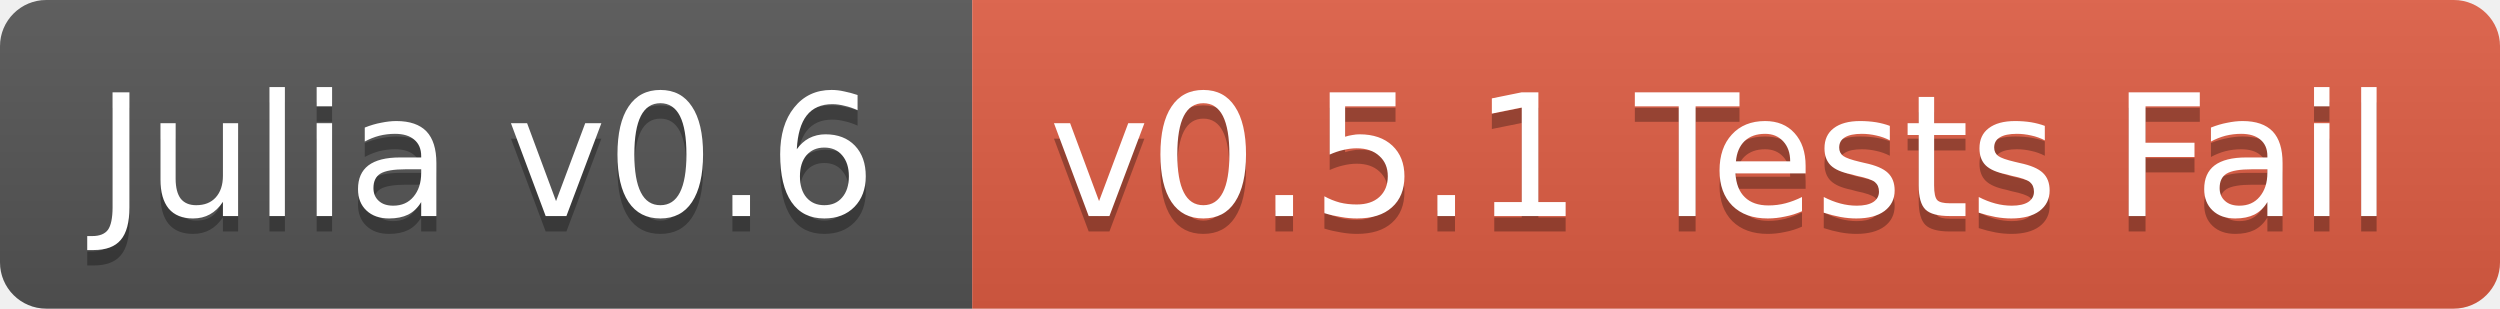
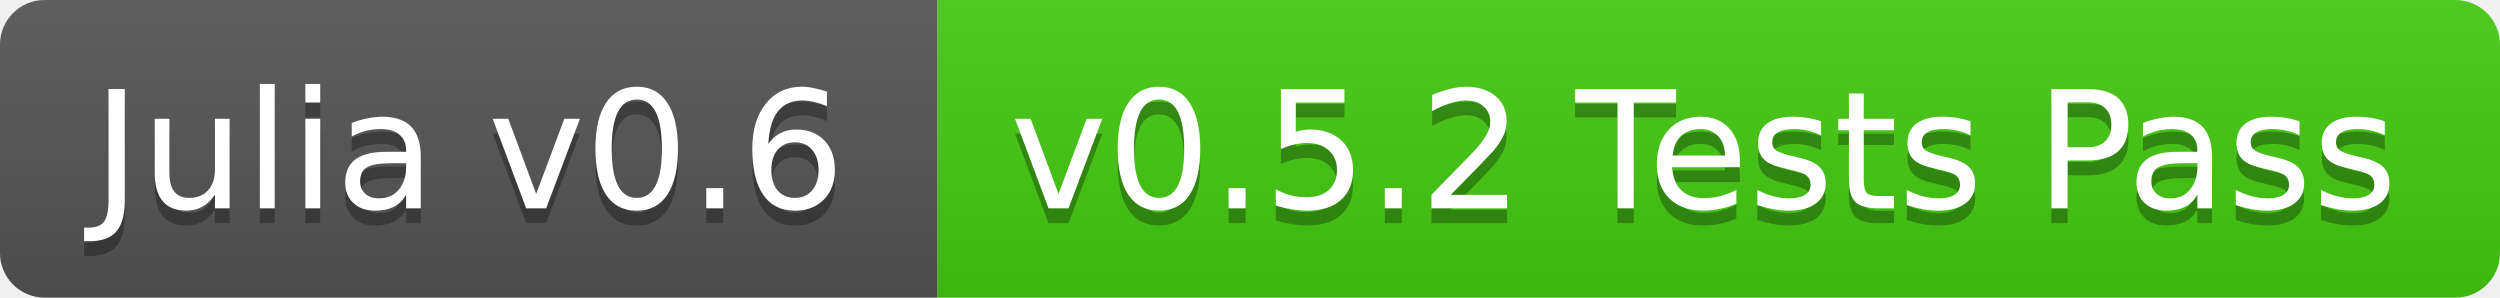
- <svg xmlns="http://www.w3.org/2000/svg" width="162" height="20">
+ <svg xmlns="http://www.w3.org/2000/svg" width="168" height="20">
  <linearGradient id="b" x2="0" y2="100%">
    <stop offset="0" stop-color="#bbb" stop-opacity=".1" />
    <stop offset="1" stop-opacity=".1" />
  </linearGradient>
  <clipPath id="a">
-     <rect width="162" height="20" rx="3" fill="#fff" />
+     <rect width="168" height="20" rx="3" fill="#fff" />
  </clipPath>
  <g clip-path="url(#a)">
    <path fill="#555" d="M0 0h63v20H0z" />
-     <path fill="#e05d44" d="M63 0h99v20H63z" />
-     <path fill="url(#b)" d="M0 0h162v20H0z" />
+     <path fill="#4c1" d="M63 0h105v20H63z" />
+     <path fill="url(#b)" d="M0 0h168v20H0z" />
  </g>
  <g fill="#fff" text-anchor="middle" font-family="DejaVu Sans,Verdana,Geneva,sans-serif" font-size="11">
    <text x="31.5" y="15" fill="#010101" fill-opacity=".3">Julia v0.6</text>
    <text x="31.5" y="14">Julia v0.6</text>
-     <text x="111.5" y="15" fill="#010101" fill-opacity=".3">v0.5.1 Tests Fail</text>
-     <text x="111.5" y="14">v0.5.1 Tests Fail</text>
+     <text x="114.5" y="15" fill="#010101" fill-opacity=".3">v0.5.2 Tests Pass</text>
+     <text x="114.5" y="14">v0.5.2 Tests Pass</text>
  </g>
</svg>
